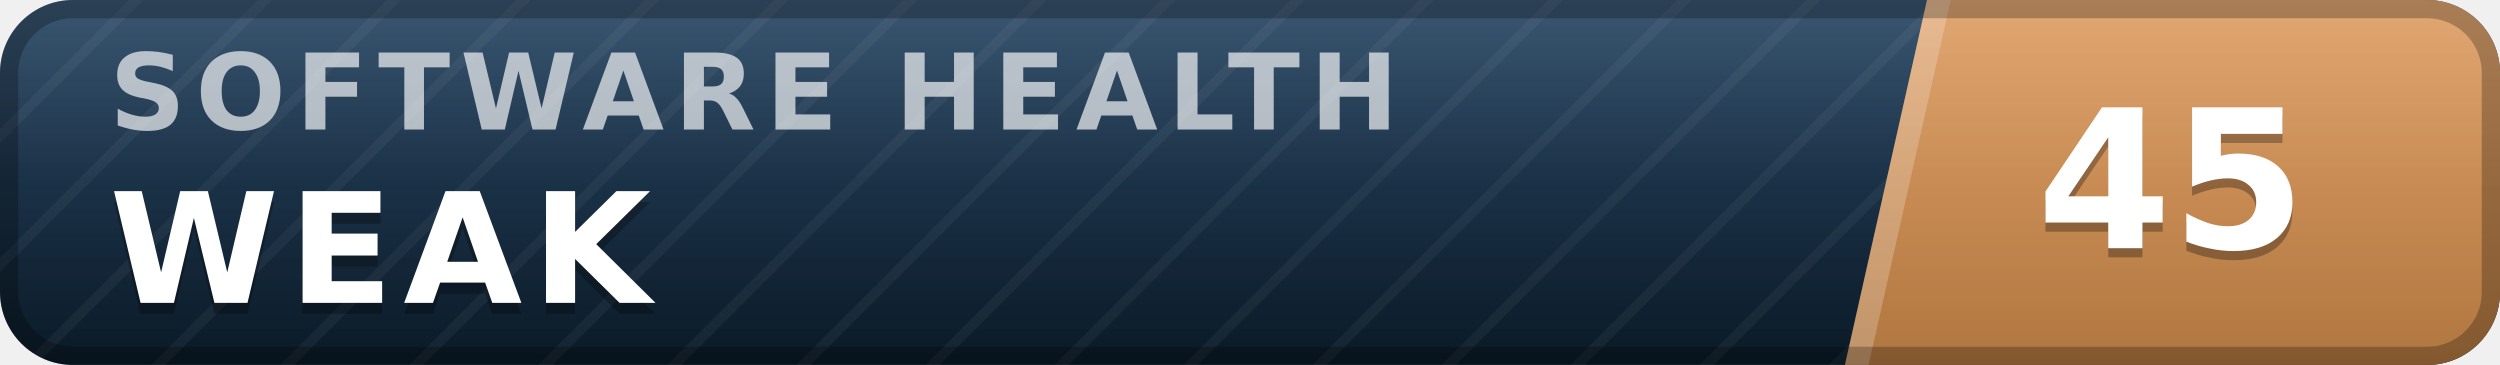
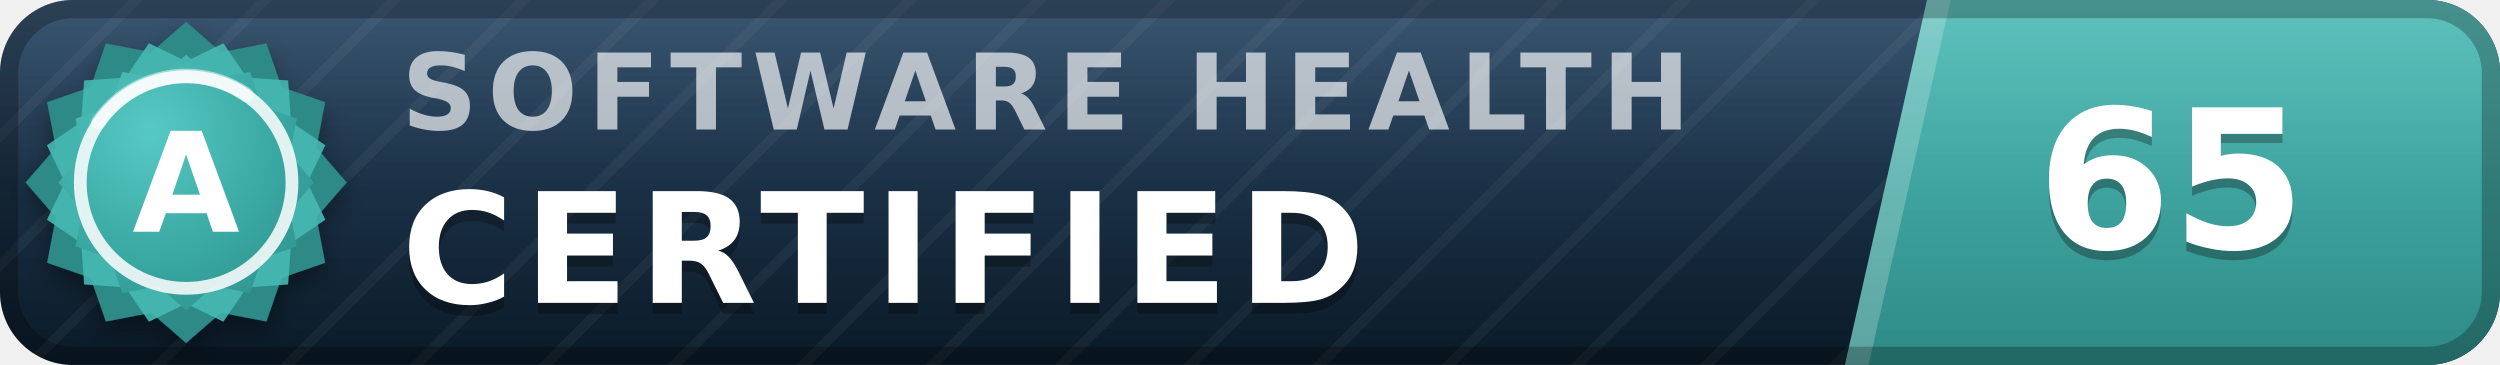
- <svg xmlns="http://www.w3.org/2000/svg" width="137" height="20" viewBox="0 0 137 20" role="img" aria-label="inspect.software software health index 45 of 100, weak" font-family="Verdana,DejaVu Sans,Geneva,sans-serif">
+ <svg xmlns="http://www.w3.org/2000/svg" width="137" height="20" viewBox="0 0 137 20" role="img" aria-label="inspect.software software health index 65 of 100, certified (grade A)" font-family="Verdana,DejaVu Sans,Geneva,sans-serif">
  <defs>
    <linearGradient id="plate" x1="0" y1="0" x2="0" y2="1">
      <stop offset="0" stop-color="#1d3d5c" />
      <stop offset="1" stop-color="#0a1926" />
    </linearGradient>
    <linearGradient id="endplate" x1="0" y1="0" x2="0" y2="1">
-       <stop offset="0" stop-color="#dd9a5e" />
-       <stop offset="1" stop-color="#b0763f" />
+       <stop offset="0" stop-color="#46b8b3" />
+       <stop offset="1" stop-color="#2d8a86" />
    </linearGradient>
    <linearGradient id="gloss" x1="0" y1="0" x2="0" y2="1">
      <stop offset="0" stop-color="#fff" stop-opacity=".13" />
      <stop offset=".5" stop-color="#fff" stop-opacity=".03" />
      <stop offset="1" stop-color="#fff" stop-opacity="0" />
    </linearGradient>
    <pattern id="guilloche" width="5" height="5" patternUnits="userSpaceOnUse" patternTransform="rotate(45)">
      <line x1="0" y1="0" x2="0" y2="5" stroke="#fff" stroke-opacity=".045" stroke-width="1.1" />
    </pattern>
    <clipPath id="rounded">
      <rect width="137" height="20" rx="4" />
    </clipPath>
+     <radialGradient id="sealFace" cx=".36" cy=".3" r=".95">
+       <stop offset="0" stop-color="#57c9c4" />
+       <stop offset=".55" stop-color="#38a6a1" />
+       <stop offset="1" stop-color="#2d8a86" />
+     </radialGradient>
+     <filter id="sealShadow" x="-40%" y="-40%" width="180%" height="180%">
+       <feDropShadow dx="0" dy="0.7" stdDeviation="0.7" flood-color="#000" flood-opacity="0.38" />
+     </filter>
  </defs>
  <g clip-path="url(#rounded)">
    <rect width="137" height="20" fill="url(#plate)" />
    <rect width="137" height="20" fill="url(#guilloche)" />
    <polygon points="105.6,0 137,0 137,20 101.1,20" fill="url(#endplate)" />
    <polygon points="105.6,0 106.9,0 102.4,20 101.1,20" fill="#fff" fill-opacity=".22" />
-     <text x="6.0" y="7.1" font-size="5.8" letter-spacing="0.55" fill="#fff" fill-opacity=".66" font-weight="bold" textLength="76.3" lengthAdjust="spacing">SOFTWARE HEALTH</text>
-     <text x="6.0" y="17.2" font-size="8.4" fill="#000" fill-opacity=".3" font-weight="bold" letter-spacing="0.55" textLength="30.3" lengthAdjust="spacing">WEAK</text>
-     <text x="6.0" y="16.6" font-size="8.4" fill="#fff" font-weight="bold" letter-spacing="0.55" textLength="30.3" lengthAdjust="spacing">WEAK</text>
-     <text x="119.0" y="14.1" font-size="10.6" fill="#000" fill-opacity=".3" font-weight="bold" text-anchor="middle">45</text>
-     <text x="119.0" y="13.6" font-size="10.6" fill="#fff" font-weight="bold" text-anchor="middle">45</text>
+     <text x="22.0" y="7.1" font-size="5.8" letter-spacing="0.55" fill="#fff" fill-opacity=".66" font-weight="bold" textLength="76.3" lengthAdjust="spacing">SOFTWARE HEALTH</text>
+     <text x="22.0" y="17.2" font-size="8.4" fill="#000" fill-opacity=".3" font-weight="bold" letter-spacing="0.55" textLength="57.7" lengthAdjust="spacing">CERTIFIED</text>
+     <text x="22.0" y="16.6" font-size="8.4" fill="#fff" font-weight="bold" letter-spacing="0.55" textLength="57.7" lengthAdjust="spacing">CERTIFIED</text>
+     <text x="119.0" y="14.1" font-size="10.6" fill="#000" fill-opacity=".3" font-weight="bold" text-anchor="middle">65</text>
+     <text x="119.0" y="13.6" font-size="10.6" fill="#fff" font-weight="bold" text-anchor="middle">65</text>
    <rect width="137" height="20" fill="url(#gloss)" />
  </g>
  <rect x=".5" y=".5" width="136" height="19" rx="3.5" fill="none" stroke="#000" stroke-opacity=".25" />
+   <g filter="url(#sealShadow)">
+     <path d="M10.20 1.20 L12.11 2.86 L14.60 2.38 L15.43 4.77 L17.82 5.60 L17.34 8.09 L19.00 10.00 L17.34 11.91 L17.82 14.40 L15.43 15.23 L14.60 17.62 L12.11 17.14 L10.20 18.80 L8.29 17.14 L5.80 17.62 L4.97 15.23 L2.58 14.40 L3.06 11.91 L1.40 10.00 L3.06 8.09 L2.58 5.60 L4.97 4.77 L5.80 2.38 L8.29 2.86 L10.20 1.20 Z" fill="#2d8a86" />
+   </g>
+   <path d="M12.24 2.37 L13.52 4.25 L15.79 4.41 L15.95 6.68 L17.83 7.96 L16.84 10.00 L17.83 12.04 L15.95 13.32 L15.79 15.59 L13.52 15.75 L12.24 17.63 L10.20 16.64 L8.16 17.63 L6.88 15.75 L4.61 15.59 L4.45 13.32 L2.57 12.04 L3.56 10.00 L2.57 7.96 L4.45 6.68 L4.61 4.41 L6.88 4.25 L8.16 2.37 L10.20 3.36 L12.24 2.37 Z" fill="#46b8b3" fill-opacity=".9" />
+   <path d="M10.20 3.00 L11.72 4.32 L13.70 3.94 L14.36 5.84 L16.26 6.50 L15.88 8.48 L17.20 10.00 L15.88 11.52 L16.26 13.50 L14.36 14.16 L13.70 16.06 L11.72 15.68 L10.20 17.00 L8.68 15.68 L6.70 16.06 L6.04 14.16 L4.14 13.50 L4.52 11.52 L3.20 10.00 L4.52 8.48 L4.14 6.50 L6.04 5.84 L6.70 3.94 L8.68 4.32 L10.20 3.00 Z" fill="url(#sealFace)" />
+   <circle cx="10.2" cy="10.0" r="5.8" fill="none" stroke="#fff" stroke-opacity=".85" stroke-width=".7" />
+   <path d="M5.4 6.7 A5.8 5.8 0 0 1 13.5 5.2" stroke="#fff" stroke-opacity=".5" stroke-width=".8" fill="none" stroke-linecap="round" />
+   <text x="10.2" y="12.7" font-size="7.6" fill="#fff" font-weight="bold" text-anchor="middle" letter-spacing=".2">A</text>
</svg>
